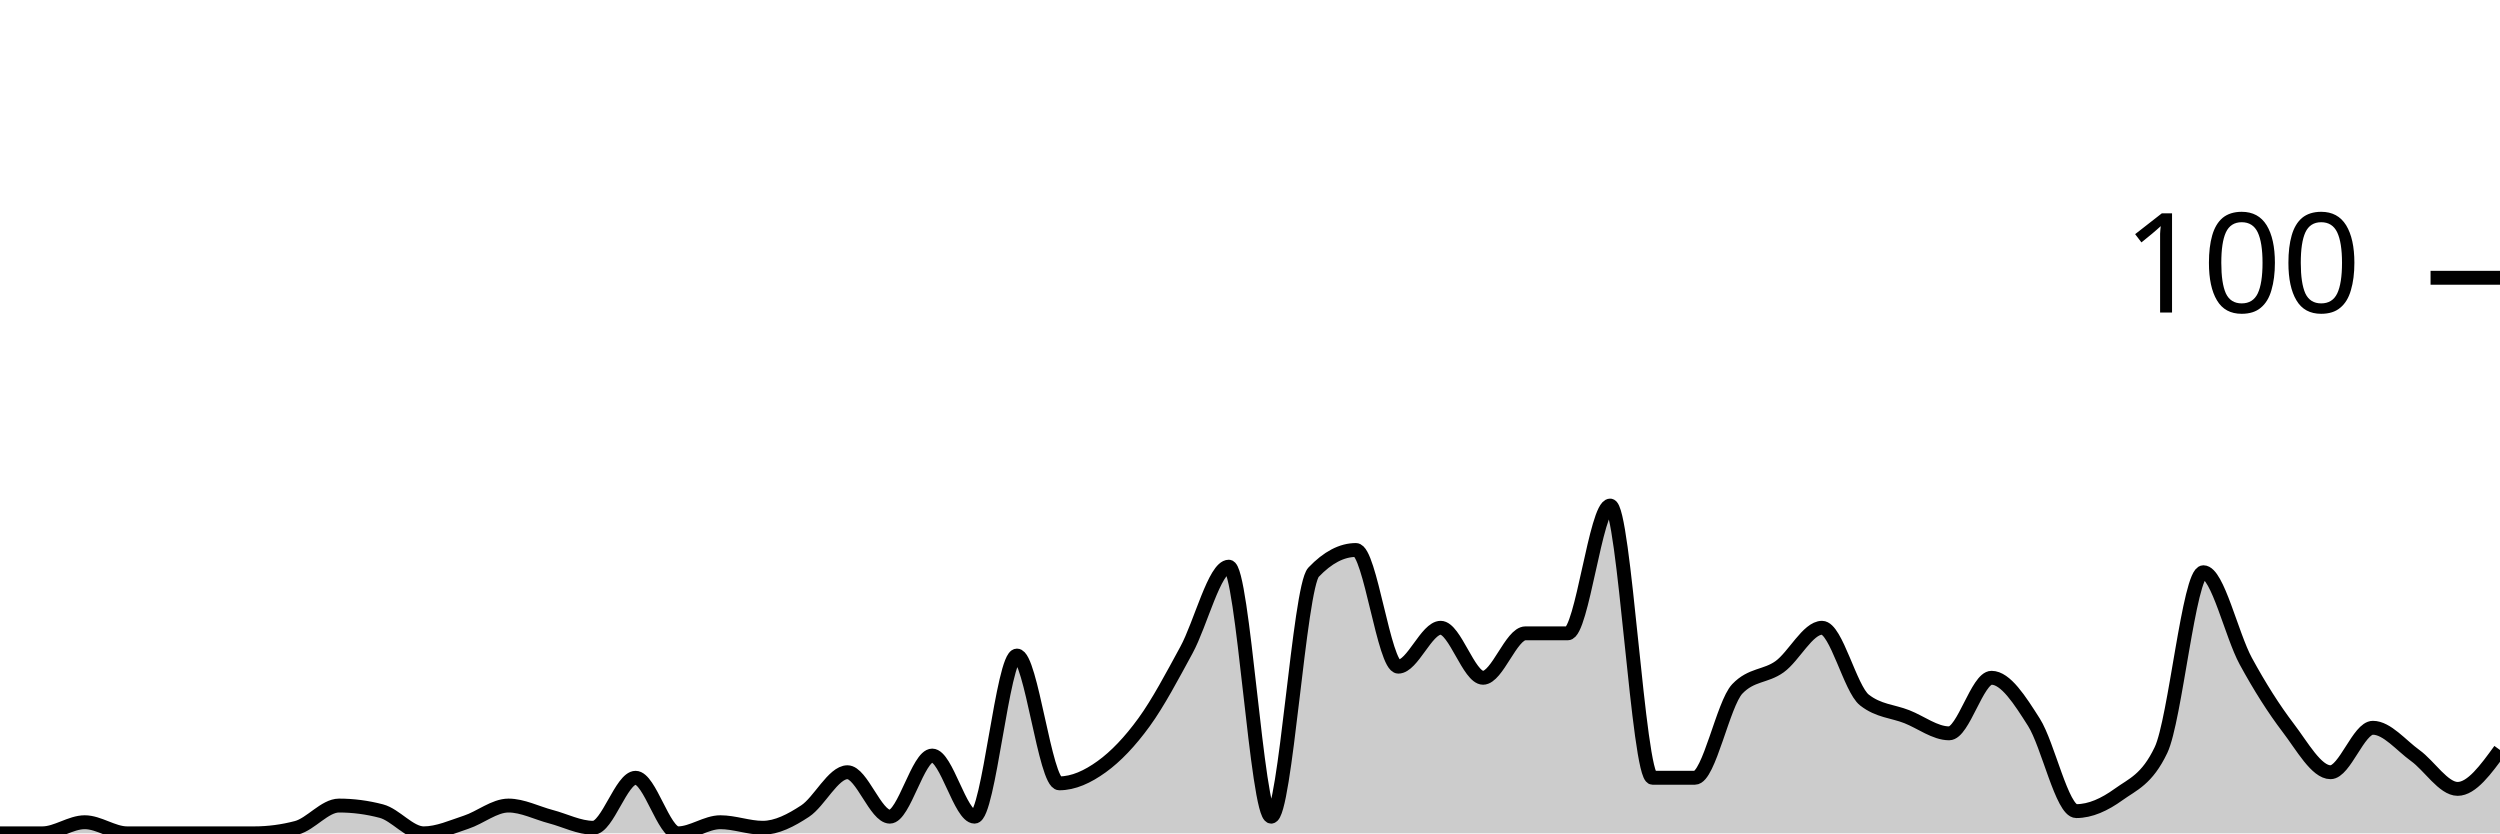
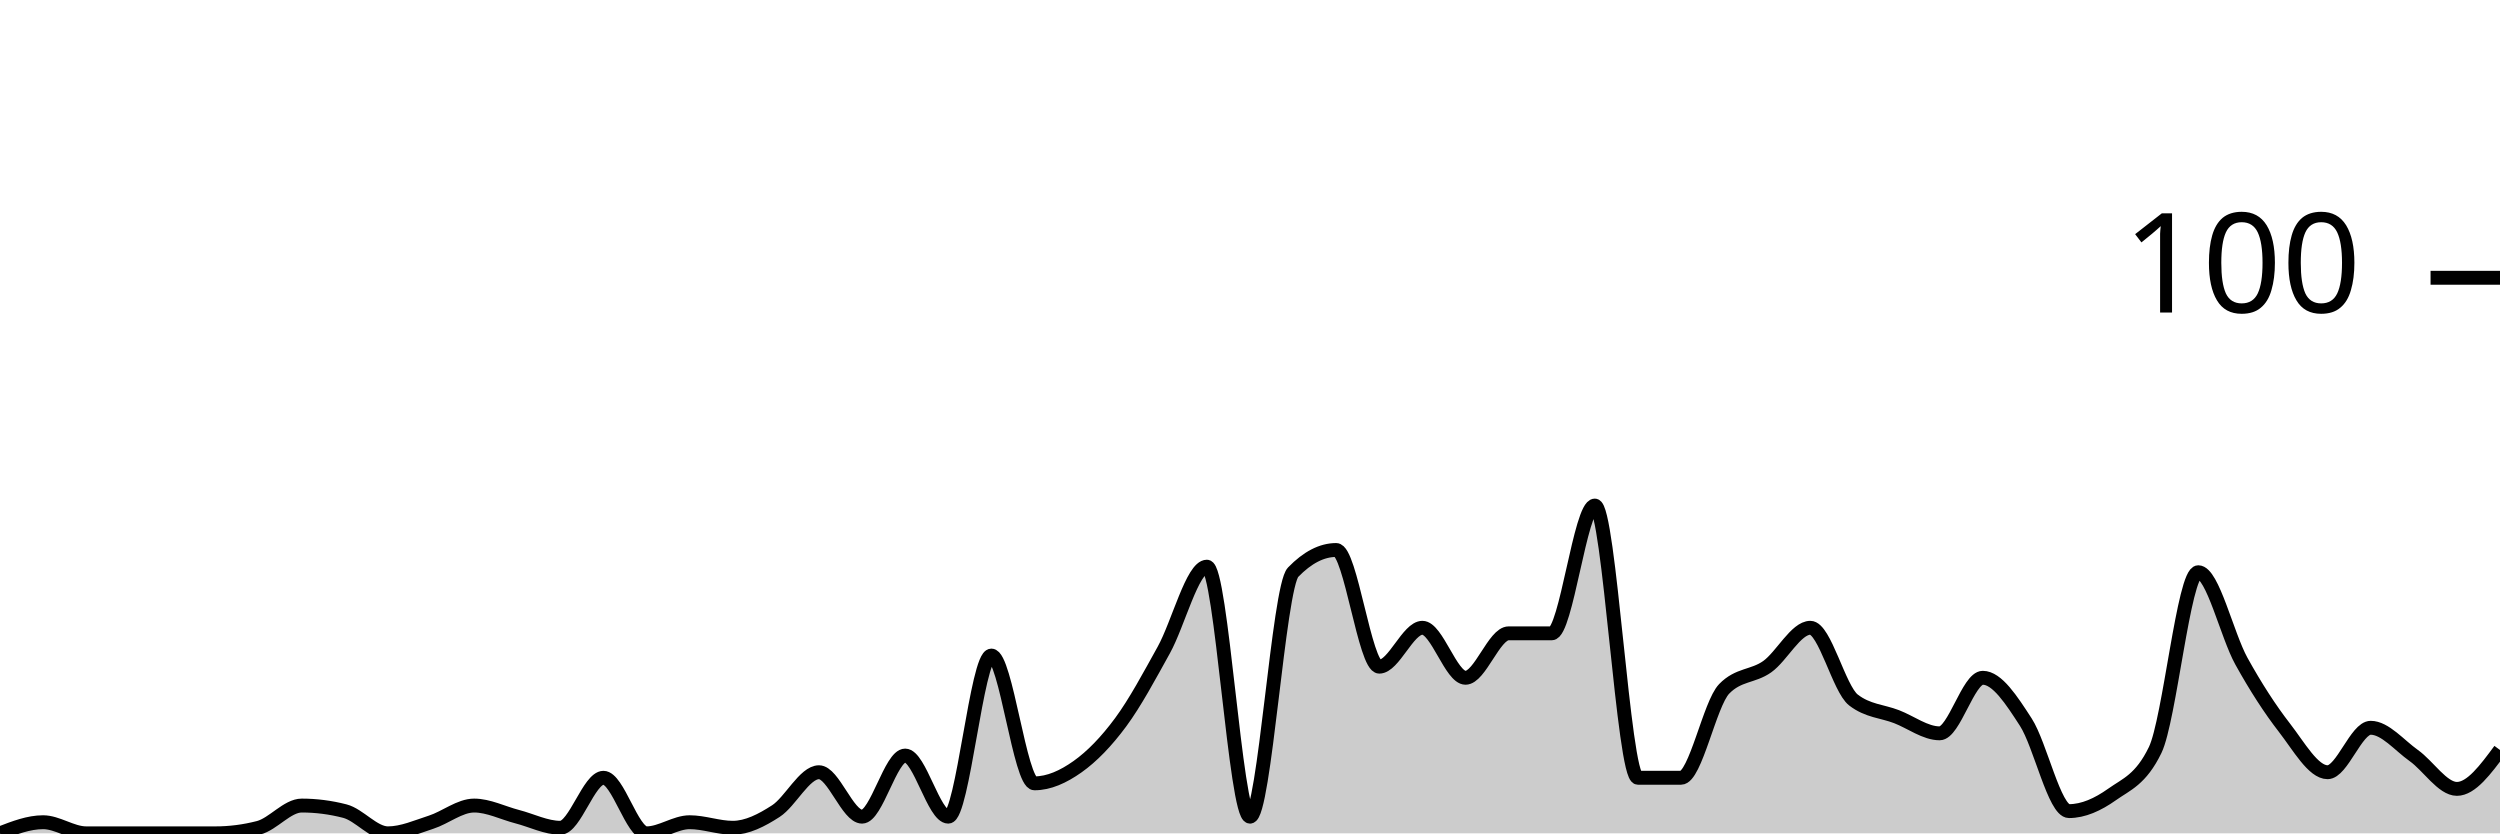
<svg xmlns="http://www.w3.org/2000/svg" viewBox="0 0 180 60">
  <g transform="translate(0,20)">
-     <path class="area" fill="rgba(0, 0, 0, 0.2)" d="M0,40C1.017,40,2.034,40,3.051,40C4.068,40,5.085,39.2,6.102,39.2C7.119,39.2,8.136,40,9.153,40C10.169,40,11.186,40,12.203,40C13.22,40,14.237,40,15.254,40C16.271,40,17.288,40,18.305,40C19.322,40,20.339,39.867,21.356,39.6C22.373,39.333,23.39,38,24.407,38C25.424,38,26.441,38.133,27.458,38.4C28.475,38.667,29.492,40,30.508,40C31.525,40,32.542,39.533,33.559,39.2C34.576,38.867,35.593,38,36.61,38C37.627,38,38.644,38.533,39.661,38.8C40.678,39.067,41.695,39.6,42.712,39.6C43.729,39.6,44.746,36,45.763,36C46.78,36,47.797,40,48.814,40C49.831,40,50.847,39.2,51.864,39.2C52.881,39.2,53.898,39.6,54.915,39.6C55.932,39.6,56.949,39.067,57.966,38.4C58.983,37.733,60,35.6,61.017,35.6C62.034,35.6,63.051,38.8,64.068,38.8C65.085,38.8,66.102,34.4,67.119,34.4C68.136,34.4,69.153,38.8,70.169,38.8C71.186,38.8,72.203,27.2,73.22,27.2C74.237,27.2,75.254,36.4,76.271,36.4C77.288,36.4,78.305,35.933,79.322,35.2C80.339,34.467,81.356,33.4,82.373,32C83.39,30.6,84.407,28.667,85.424,26.8C86.441,24.933,87.458,20.8,88.475,20.8C89.492,20.8,90.508,38.8,91.525,38.8C92.542,38.8,93.559,22.267,94.576,21.2C95.593,20.133,96.61,19.6,97.627,19.6C98.644,19.6,99.661,28,100.678,28C101.695,28,102.712,25.2,103.729,25.2C104.746,25.2,105.763,28.8,106.78,28.8C107.797,28.8,108.814,25.6,109.831,25.6C110.847,25.6,111.864,25.6,112.881,25.6C113.898,25.6,114.915,16.4,115.932,16.4C116.949,16.4,117.966,36,118.983,36C120,36,121.017,36,122.034,36C123.051,36,124.068,30.667,125.085,29.6C126.102,28.533,127.119,28.733,128.136,28C129.153,27.267,130.169,25.2,131.186,25.2C132.203,25.2,133.22,29.6,134.237,30.4C135.254,31.2,136.271,31.2,137.288,31.6C138.305,32,139.322,32.8,140.339,32.8C141.356,32.8,142.373,28.8,143.39,28.8C144.407,28.8,145.424,30.4,146.441,32C147.458,33.6,148.475,38.4,149.492,38.4C150.508,38.4,151.525,37.933,152.542,37.2C153.559,36.467,154.576,36.133,155.593,34C156.61,31.867,157.627,21.2,158.644,21.2C159.661,21.2,160.678,25.733,161.695,27.6C162.712,29.467,163.729,31.067,164.746,32.4C165.763,33.733,166.78,35.6,167.797,35.6C168.814,35.6,169.831,32.4,170.847,32.4C171.864,32.4,172.881,33.667,173.898,34.4C174.915,35.133,175.932,36.8,176.949,36.8C177.966,36.8,178.983,35.4,180,34L180,40C178.983,40,177.966,40,176.949,40C175.932,40,174.915,40,173.898,40C172.881,40,171.864,40,170.847,40C169.831,40,168.814,40,167.797,40C166.78,40,165.763,40,164.746,40C163.729,40,162.712,40,161.695,40C160.678,40,159.661,40,158.644,40C157.627,40,156.61,40,155.593,40C154.576,40,153.559,40,152.542,40C151.525,40,150.508,40,149.492,40C148.475,40,147.458,40,146.441,40C145.424,40,144.407,40,143.39,40C142.373,40,141.356,40,140.339,40C139.322,40,138.305,40,137.288,40C136.271,40,135.254,40,134.237,40C133.22,40,132.203,40,131.186,40C130.169,40,129.153,40,128.136,40C127.119,40,126.102,40,125.085,40C124.068,40,123.051,40,122.034,40C121.017,40,120,40,118.983,40C117.966,40,116.949,40,115.932,40C114.915,40,113.898,40,112.881,40C111.864,40,110.847,40,109.831,40C108.814,40,107.797,40,106.78,40C105.763,40,104.746,40,103.729,40C102.712,40,101.695,40,100.678,40C99.661,40,98.644,40,97.627,40C96.61,40,95.593,40,94.576,40C93.559,40,92.542,40,91.525,40C90.508,40,89.492,40,88.475,40C87.458,40,86.441,40,85.424,40C84.407,40,83.39,40,82.373,40C81.356,40,80.339,40,79.322,40C78.305,40,77.288,40,76.271,40C75.254,40,74.237,40,73.22,40C72.203,40,71.186,40,70.169,40C69.153,40,68.136,40,67.119,40C66.102,40,65.085,40,64.068,40C63.051,40,62.034,40,61.017,40C60,40,58.983,40,57.966,40C56.949,40,55.932,40,54.915,40C53.898,40,52.881,40,51.864,40C50.847,40,49.831,40,48.814,40C47.797,40,46.78,40,45.763,40C44.746,40,43.729,40,42.712,40C41.695,40,40.678,40,39.661,40C38.644,40,37.627,40,36.61,40C35.593,40,34.576,40,33.559,40C32.542,40,31.525,40,30.508,40C29.492,40,28.475,40,27.458,40C26.441,40,25.424,40,24.407,40C23.39,40,22.373,40,21.356,40C20.339,40,19.322,40,18.305,40C17.288,40,16.271,40,15.254,40C14.237,40,13.22,40,12.203,40C11.186,40,10.169,40,9.153,40C8.136,40,7.119,40,6.102,40C5.085,40,4.068,40,3.051,40C2.034,40,1.017,40,0,40Z" />
-     <path class="line" stroke="black" fill="none" d="M0,40C1.017,40,2.034,40,3.051,40C4.068,40,5.085,39.2,6.102,39.2C7.119,39.2,8.136,40,9.153,40C10.169,40,11.186,40,12.203,40C13.22,40,14.237,40,15.254,40C16.271,40,17.288,40,18.305,40C19.322,40,20.339,39.867,21.356,39.6C22.373,39.333,23.39,38,24.407,38C25.424,38,26.441,38.133,27.458,38.4C28.475,38.667,29.492,40,30.508,40C31.525,40,32.542,39.533,33.559,39.2C34.576,38.867,35.593,38,36.61,38C37.627,38,38.644,38.533,39.661,38.8C40.678,39.067,41.695,39.6,42.712,39.6C43.729,39.6,44.746,36,45.763,36C46.78,36,47.797,40,48.814,40C49.831,40,50.847,39.2,51.864,39.2C52.881,39.2,53.898,39.6,54.915,39.6C55.932,39.6,56.949,39.067,57.966,38.4C58.983,37.733,60,35.6,61.017,35.6C62.034,35.6,63.051,38.8,64.068,38.8C65.085,38.8,66.102,34.4,67.119,34.4C68.136,34.4,69.153,38.8,70.169,38.8C71.186,38.8,72.203,27.2,73.22,27.2C74.237,27.2,75.254,36.4,76.271,36.4C77.288,36.4,78.305,35.933,79.322,35.2C80.339,34.467,81.356,33.4,82.373,32C83.39,30.6,84.407,28.667,85.424,26.8C86.441,24.933,87.458,20.8,88.475,20.8C89.492,20.8,90.508,38.8,91.525,38.8C92.542,38.8,93.559,22.267,94.576,21.2C95.593,20.133,96.61,19.6,97.627,19.6C98.644,19.6,99.661,28,100.678,28C101.695,28,102.712,25.2,103.729,25.2C104.746,25.2,105.763,28.8,106.78,28.8C107.797,28.8,108.814,25.6,109.831,25.6C110.847,25.6,111.864,25.6,112.881,25.6C113.898,25.6,114.915,16.4,115.932,16.4C116.949,16.4,117.966,36,118.983,36C120,36,121.017,36,122.034,36C123.051,36,124.068,30.667,125.085,29.6C126.102,28.533,127.119,28.733,128.136,28C129.153,27.267,130.169,25.2,131.186,25.2C132.203,25.2,133.22,29.6,134.237,30.4C135.254,31.2,136.271,31.2,137.288,31.6C138.305,32,139.322,32.8,140.339,32.8C141.356,32.8,142.373,28.8,143.39,28.8C144.407,28.8,145.424,30.4,146.441,32C147.458,33.6,148.475,38.4,149.492,38.4C150.508,38.4,151.525,37.933,152.542,37.2C153.559,36.467,154.576,36.133,155.593,34C156.61,31.867,157.627,21.2,158.644,21.2C159.661,21.2,160.678,25.733,161.695,27.6C162.712,29.467,163.729,31.067,164.746,32.4C165.763,33.733,166.78,35.6,167.797,35.6C168.814,35.6,169.831,32.4,170.847,32.4C171.864,32.4,172.881,33.667,173.898,34.4C174.915,35.133,175.932,36.8,176.949,36.8C177.966,36.8,178.983,35.4,180,34" />
+     <path class="area" fill="rgba(0, 0, 0, 0.2)" d="M0,40C1.034,39.6,2.069,39.2,3.103,39.2C4.138,39.2,5.172,40,6.207,40C7.241,40,8.276,40,9.31,40C10.345,40,11.379,40,12.414,40C13.448,40,14.483,40,15.517,40C16.552,40,17.586,39.867,18.621,39.6C19.655,39.333,20.69,38,21.724,38C22.759,38,23.793,38.133,24.828,38.4C25.862,38.667,26.897,40,27.931,40C28.966,40,30,39.533,31.034,39.2C32.069,38.867,33.103,38,34.138,38C35.172,38,36.207,38.533,37.241,38.8C38.276,39.067,39.31,39.6,40.345,39.6C41.379,39.6,42.414,36,43.448,36C44.483,36,45.517,40,46.552,40C47.586,40,48.621,39.2,49.655,39.2C50.69,39.2,51.724,39.6,52.759,39.6C53.793,39.6,54.828,39.067,55.862,38.4C56.897,37.733,57.931,35.6,58.966,35.6C60,35.6,61.034,38.8,62.069,38.8C63.103,38.8,64.138,34.4,65.172,34.4C66.207,34.4,67.241,38.8,68.276,38.8C69.31,38.8,70.345,27.2,71.379,27.2C72.414,27.2,73.448,36.4,74.483,36.4C75.517,36.4,76.552,35.933,77.586,35.2C78.621,34.467,79.655,33.4,80.69,32C81.724,30.6,82.759,28.667,83.793,26.8C84.828,24.933,85.862,20.8,86.897,20.8C87.931,20.8,88.966,38.8,90,38.8C91.034,38.8,92.069,22.267,93.103,21.2C94.138,20.133,95.172,19.6,96.207,19.6C97.241,19.6,98.276,28,99.31,28C100.345,28,101.379,25.2,102.414,25.2C103.448,25.2,104.483,28.8,105.517,28.8C106.552,28.8,107.586,25.6,108.621,25.6C109.655,25.6,110.69,25.6,111.724,25.6C112.759,25.6,113.793,16.4,114.828,16.4C115.862,16.4,116.897,36,117.931,36C118.966,36,120,36,121.034,36C122.069,36,123.103,30.667,124.138,29.6C125.172,28.533,126.207,28.733,127.241,28C128.276,27.267,129.31,25.2,130.345,25.2C131.379,25.2,132.414,29.6,133.448,30.4C134.483,31.2,135.517,31.2,136.552,31.6C137.586,32,138.621,32.8,139.655,32.8C140.69,32.8,141.724,28.8,142.759,28.8C143.793,28.8,144.828,30.4,145.862,32C146.897,33.6,147.931,38.4,148.966,38.4C150,38.4,151.034,37.933,152.069,37.2C153.103,36.467,154.138,36.133,155.172,34C156.207,31.867,157.241,21.2,158.276,21.2C159.31,21.2,160.345,25.733,161.379,27.6C162.414,29.467,163.448,31.067,164.483,32.4C165.517,33.733,166.552,35.6,167.586,35.6C168.621,35.6,169.655,32.4,170.69,32.4C171.724,32.4,172.759,33.667,173.793,34.4C174.828,35.133,175.862,36.8,176.897,36.8C177.931,36.8,178.966,35.4,180,34L180,40C178.966,40,177.931,40,176.897,40C175.862,40,174.828,40,173.793,40C172.759,40,171.724,40,170.69,40C169.655,40,168.621,40,167.586,40C166.552,40,165.517,40,164.483,40C163.448,40,162.414,40,161.379,40C160.345,40,159.31,40,158.276,40C157.241,40,156.207,40,155.172,40C154.138,40,153.103,40,152.069,40C151.034,40,150,40,148.966,40C147.931,40,146.897,40,145.862,40C144.828,40,143.793,40,142.759,40C141.724,40,140.69,40,139.655,40C138.621,40,137.586,40,136.552,40C135.517,40,134.483,40,133.448,40C132.414,40,131.379,40,130.345,40C129.31,40,128.276,40,127.241,40C126.207,40,125.172,40,124.138,40C123.103,40,122.069,40,121.034,40C120,40,118.966,40,117.931,40C116.897,40,115.862,40,114.828,40C113.793,40,112.759,40,111.724,40C110.69,40,109.655,40,108.621,40C107.586,40,106.552,40,105.517,40C104.483,40,103.448,40,102.414,40C101.379,40,100.345,40,99.31,40C98.276,40,97.241,40,96.207,40C95.172,40,94.138,40,93.103,40C92.069,40,91.034,40,90,40C88.966,40,87.931,40,86.897,40C85.862,40,84.828,40,83.793,40C82.759,40,81.724,40,80.69,40C79.655,40,78.621,40,77.586,40C76.552,40,75.517,40,74.483,40C73.448,40,72.414,40,71.379,40C70.345,40,69.31,40,68.276,40C67.241,40,66.207,40,65.172,40C64.138,40,63.103,40,62.069,40C61.034,40,60,40,58.966,40C57.931,40,56.897,40,55.862,40C54.828,40,53.793,40,52.759,40C51.724,40,50.69,40,49.655,40C48.621,40,47.586,40,46.552,40C45.517,40,44.483,40,43.448,40C42.414,40,41.379,40,40.345,40C39.31,40,38.276,40,37.241,40C36.207,40,35.172,40,34.138,40C33.103,40,32.069,40,31.034,40C30,40,28.966,40,27.931,40C26.897,40,25.862,40,24.828,40C23.793,40,22.759,40,21.724,40C20.69,40,19.655,40,18.621,40C17.586,40,16.552,40,15.517,40C14.483,40,13.448,40,12.414,40C11.379,40,10.345,40,9.31,40C8.276,40,7.241,40,6.207,40C5.172,40,4.138,40,3.103,40C2.069,40,1.034,40,0,40Z" />
+     <path class="line" stroke="black" fill="none" d="M0,40C1.034,39.6,2.069,39.2,3.103,39.2C4.138,39.2,5.172,40,6.207,40C7.241,40,8.276,40,9.31,40C10.345,40,11.379,40,12.414,40C13.448,40,14.483,40,15.517,40C16.552,40,17.586,39.867,18.621,39.6C19.655,39.333,20.69,38,21.724,38C22.759,38,23.793,38.133,24.828,38.4C25.862,38.667,26.897,40,27.931,40C28.966,40,30,39.533,31.034,39.2C32.069,38.867,33.103,38,34.138,38C35.172,38,36.207,38.533,37.241,38.8C38.276,39.067,39.31,39.6,40.345,39.6C41.379,39.6,42.414,36,43.448,36C44.483,36,45.517,40,46.552,40C47.586,40,48.621,39.2,49.655,39.2C50.69,39.2,51.724,39.6,52.759,39.6C53.793,39.6,54.828,39.067,55.862,38.4C56.897,37.733,57.931,35.6,58.966,35.6C60,35.6,61.034,38.8,62.069,38.8C63.103,38.8,64.138,34.4,65.172,34.4C66.207,34.4,67.241,38.8,68.276,38.8C69.31,38.8,70.345,27.2,71.379,27.2C72.414,27.2,73.448,36.4,74.483,36.4C75.517,36.4,76.552,35.933,77.586,35.2C78.621,34.467,79.655,33.4,80.69,32C81.724,30.6,82.759,28.667,83.793,26.8C84.828,24.933,85.862,20.8,86.897,20.8C87.931,20.8,88.966,38.8,90,38.8C91.034,38.8,92.069,22.267,93.103,21.2C94.138,20.133,95.172,19.6,96.207,19.6C97.241,19.6,98.276,28,99.31,28C100.345,28,101.379,25.2,102.414,25.2C103.448,25.2,104.483,28.8,105.517,28.8C106.552,28.8,107.586,25.6,108.621,25.6C109.655,25.6,110.69,25.6,111.724,25.6C112.759,25.6,113.793,16.4,114.828,16.4C115.862,16.4,116.897,36,117.931,36C118.966,36,120,36,121.034,36C122.069,36,123.103,30.667,124.138,29.6C125.172,28.533,126.207,28.733,127.241,28C128.276,27.267,129.31,25.2,130.345,25.2C131.379,25.2,132.414,29.6,133.448,30.4C134.483,31.2,135.517,31.2,136.552,31.6C137.586,32,138.621,32.8,139.655,32.8C140.69,32.8,141.724,28.8,142.759,28.8C143.793,28.8,144.828,30.4,145.862,32C146.897,33.6,147.931,38.4,148.966,38.4C150,38.4,151.034,37.933,152.069,37.2C153.103,36.467,154.138,36.133,155.172,34C156.207,31.867,157.241,21.2,158.276,21.2C159.31,21.2,160.345,25.733,161.379,27.6C162.414,29.467,163.448,31.067,164.483,32.4C165.517,33.733,166.552,35.6,167.586,35.6C168.621,35.6,169.655,32.4,170.69,32.4C171.724,32.4,172.759,33.667,173.793,34.4C174.828,35.133,175.862,36.8,176.897,36.8C177.931,36.8,178.966,35.4,180,34" />
    <path class="axis-ceiling" stroke-width="1" stroke="black" fill="none" d="M175,0L180,0" />
    <text class="axis-ceiling-label" font-family="sans-serif" text-anchor="end" font-size="10px" x="170" y="2.5">100</text>
  </g>
</svg>
